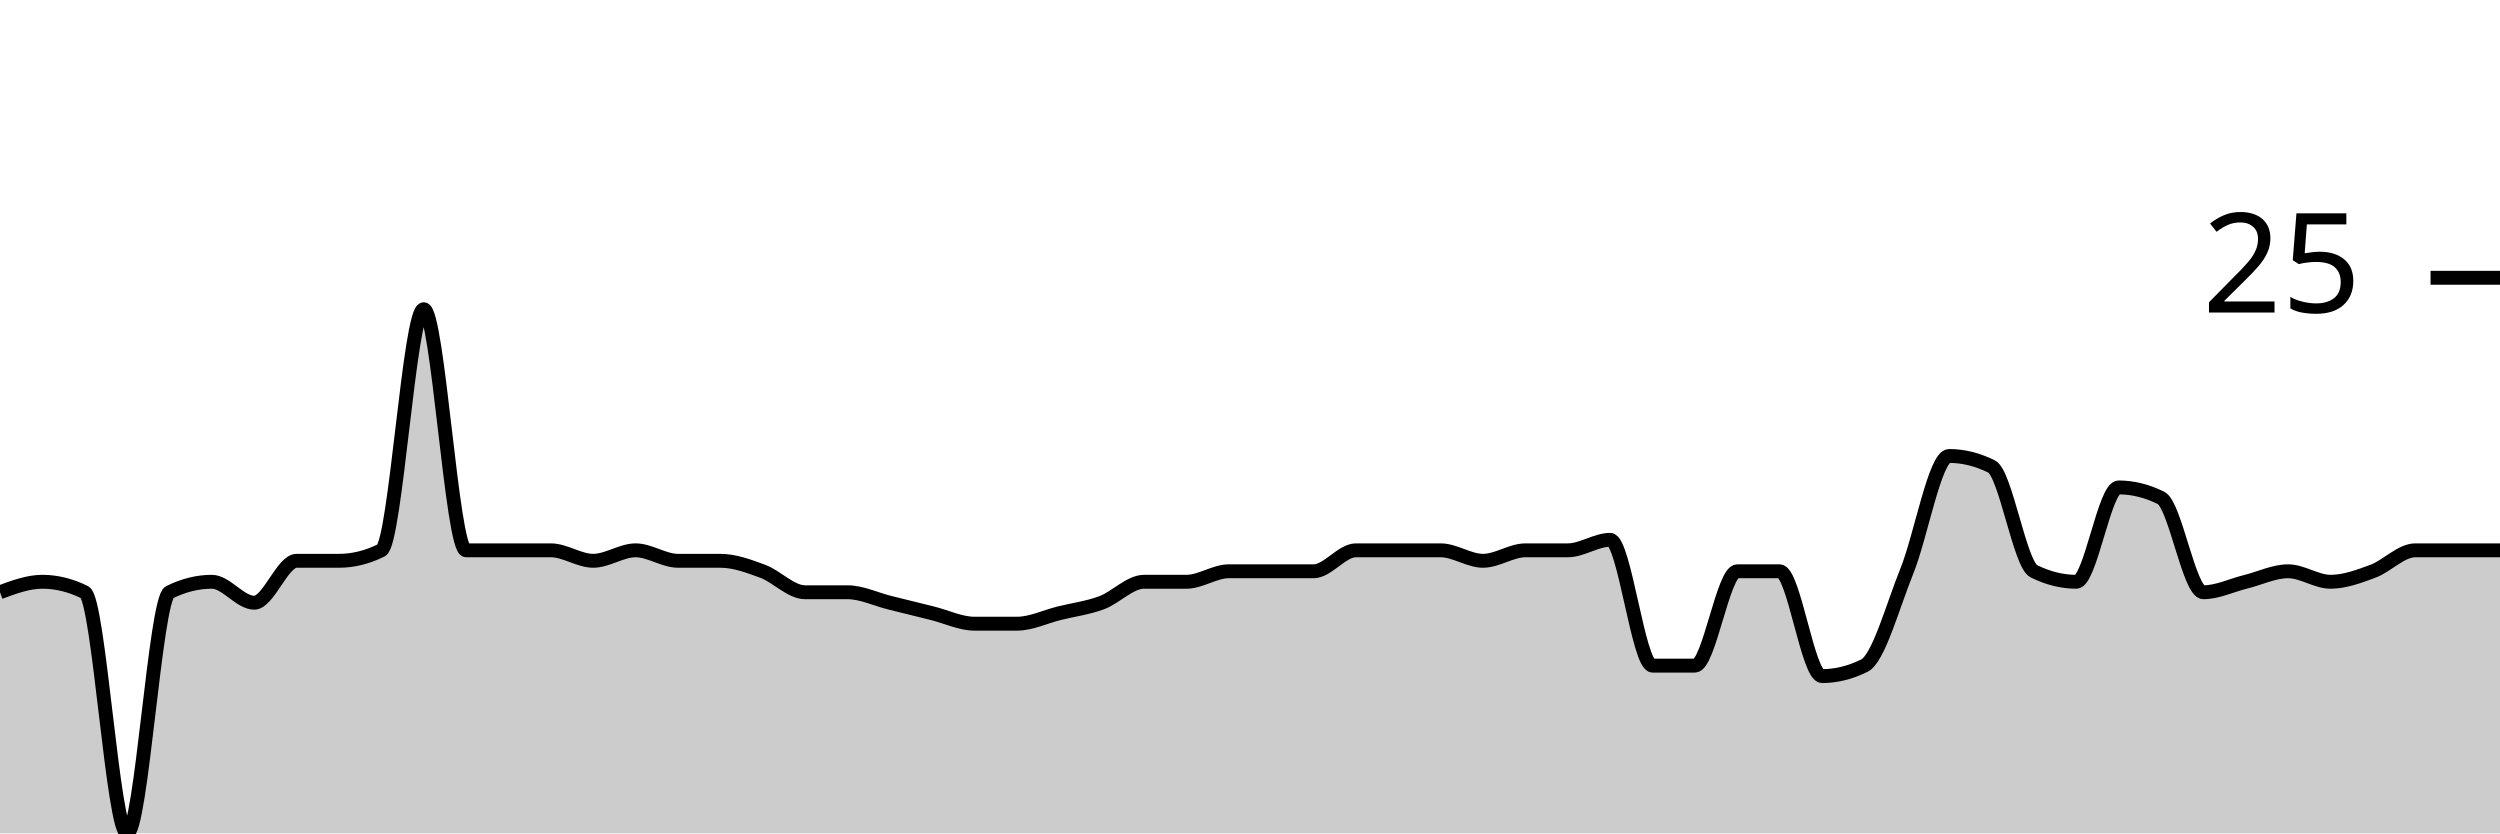
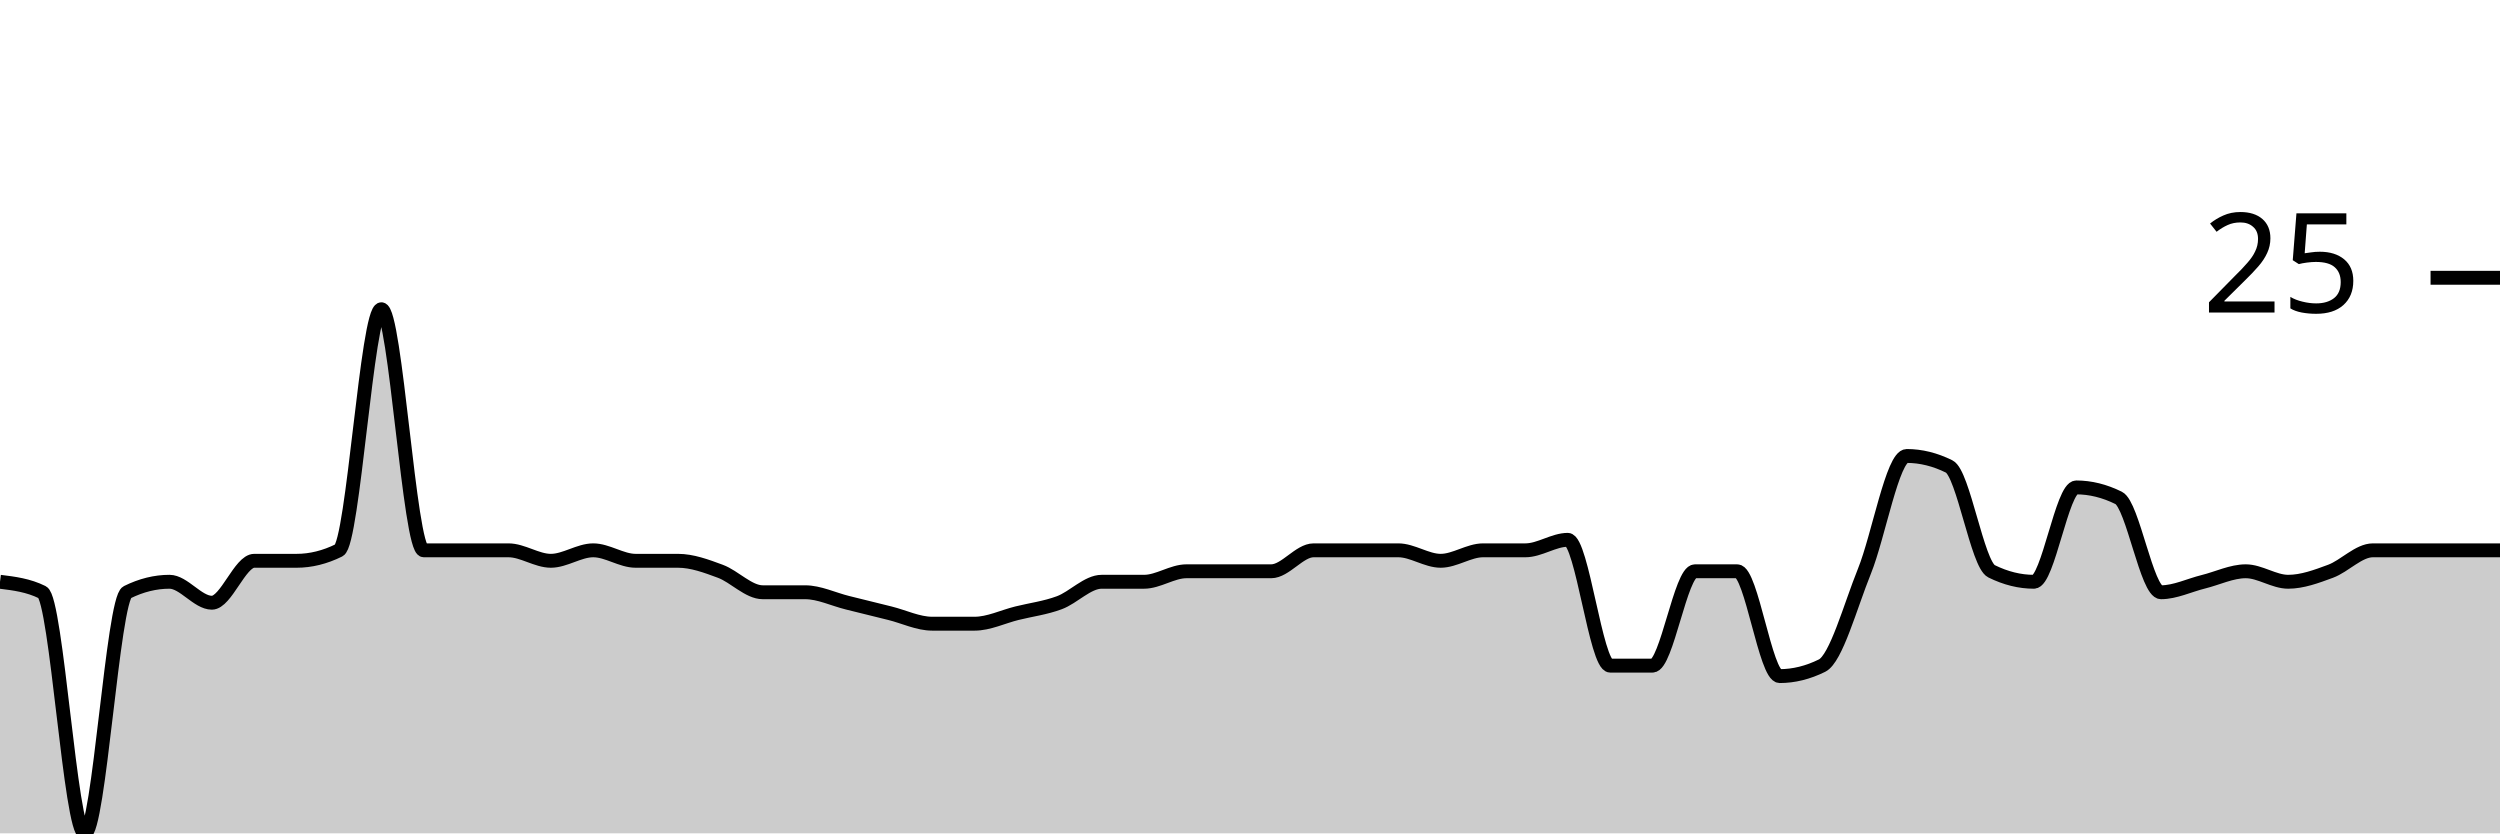
<svg xmlns="http://www.w3.org/2000/svg" viewBox="0 0 180 60">
  <g transform="translate(0,20)">
-     <path class="area" fill="rgba(0, 0, 0, 0.2)" d="M0,22.642C1.017,22.264,2.034,21.887,3.051,21.887C4.068,21.887,5.085,22.138,6.102,22.642C7.119,23.145,8.136,40,9.153,40C10.169,40,11.186,23.145,12.203,22.642C13.22,22.138,14.237,21.887,15.254,21.887C16.271,21.887,17.288,23.396,18.305,23.396C19.322,23.396,20.339,20.377,21.356,20.377C22.373,20.377,23.39,20.377,24.407,20.377C25.424,20.377,26.441,20.126,27.458,19.623C28.475,19.119,29.492,2.264,30.508,2.264C31.525,2.264,32.542,19.623,33.559,19.623C34.576,19.623,35.593,19.623,36.61,19.623C37.627,19.623,38.644,19.623,39.661,19.623C40.678,19.623,41.695,20.377,42.712,20.377C43.729,20.377,44.746,19.623,45.763,19.623C46.78,19.623,47.797,20.377,48.814,20.377C49.831,20.377,50.847,20.377,51.864,20.377C52.881,20.377,53.898,20.755,54.915,21.132C55.932,21.509,56.949,22.642,57.966,22.642C58.983,22.642,60,22.642,61.017,22.642C62.034,22.642,63.051,23.145,64.068,23.396C65.085,23.648,66.102,23.899,67.119,24.151C68.136,24.403,69.153,24.906,70.169,24.906C71.186,24.906,72.203,24.906,73.22,24.906C74.237,24.906,75.254,24.403,76.271,24.151C77.288,23.899,78.305,23.774,79.322,23.396C80.339,23.019,81.356,21.887,82.373,21.887C83.39,21.887,84.407,21.887,85.424,21.887C86.441,21.887,87.458,21.132,88.475,21.132C89.492,21.132,90.508,21.132,91.525,21.132C92.542,21.132,93.559,21.132,94.576,21.132C95.593,21.132,96.61,19.623,97.627,19.623C98.644,19.623,99.661,19.623,100.678,19.623C101.695,19.623,102.712,19.623,103.729,19.623C104.746,19.623,105.763,20.377,106.78,20.377C107.797,20.377,108.814,19.623,109.831,19.623C110.847,19.623,111.864,19.623,112.881,19.623C113.898,19.623,114.915,18.868,115.932,18.868C116.949,18.868,117.966,27.925,118.983,27.925C120,27.925,121.017,27.925,122.034,27.925C123.051,27.925,124.068,21.132,125.085,21.132C126.102,21.132,127.119,21.132,128.136,21.132C129.153,21.132,130.169,28.679,131.186,28.679C132.203,28.679,133.22,28.428,134.237,27.925C135.254,27.421,136.271,23.648,137.288,21.132C138.305,18.616,139.322,12.83,140.339,12.83C141.356,12.83,142.373,13.082,143.39,13.585C144.407,14.088,145.424,20.629,146.441,21.132C147.458,21.635,148.475,21.887,149.492,21.887C150.508,21.887,151.525,15.094,152.542,15.094C153.559,15.094,154.576,15.346,155.593,15.849C156.61,16.352,157.627,22.642,158.644,22.642C159.661,22.642,160.678,22.138,161.695,21.887C162.712,21.635,163.729,21.132,164.746,21.132C165.763,21.132,166.78,21.887,167.797,21.887C168.814,21.887,169.831,21.509,170.847,21.132C171.864,20.755,172.881,19.623,173.898,19.623C174.915,19.623,175.932,19.623,176.949,19.623C177.966,19.623,178.983,19.623,180,19.623L180,40C178.983,40,177.966,40,176.949,40C175.932,40,174.915,40,173.898,40C172.881,40,171.864,40,170.847,40C169.831,40,168.814,40,167.797,40C166.78,40,165.763,40,164.746,40C163.729,40,162.712,40,161.695,40C160.678,40,159.661,40,158.644,40C157.627,40,156.61,40,155.593,40C154.576,40,153.559,40,152.542,40C151.525,40,150.508,40,149.492,40C148.475,40,147.458,40,146.441,40C145.424,40,144.407,40,143.39,40C142.373,40,141.356,40,140.339,40C139.322,40,138.305,40,137.288,40C136.271,40,135.254,40,134.237,40C133.22,40,132.203,40,131.186,40C130.169,40,129.153,40,128.136,40C127.119,40,126.102,40,125.085,40C124.068,40,123.051,40,122.034,40C121.017,40,120,40,118.983,40C117.966,40,116.949,40,115.932,40C114.915,40,113.898,40,112.881,40C111.864,40,110.847,40,109.831,40C108.814,40,107.797,40,106.78,40C105.763,40,104.746,40,103.729,40C102.712,40,101.695,40,100.678,40C99.661,40,98.644,40,97.627,40C96.61,40,95.593,40,94.576,40C93.559,40,92.542,40,91.525,40C90.508,40,89.492,40,88.475,40C87.458,40,86.441,40,85.424,40C84.407,40,83.39,40,82.373,40C81.356,40,80.339,40,79.322,40C78.305,40,77.288,40,76.271,40C75.254,40,74.237,40,73.22,40C72.203,40,71.186,40,70.169,40C69.153,40,68.136,40,67.119,40C66.102,40,65.085,40,64.068,40C63.051,40,62.034,40,61.017,40C60,40,58.983,40,57.966,40C56.949,40,55.932,40,54.915,40C53.898,40,52.881,40,51.864,40C50.847,40,49.831,40,48.814,40C47.797,40,46.78,40,45.763,40C44.746,40,43.729,40,42.712,40C41.695,40,40.678,40,39.661,40C38.644,40,37.627,40,36.61,40C35.593,40,34.576,40,33.559,40C32.542,40,31.525,40,30.508,40C29.492,40,28.475,40,27.458,40C26.441,40,25.424,40,24.407,40C23.39,40,22.373,40,21.356,40C20.339,40,19.322,40,18.305,40C17.288,40,16.271,40,15.254,40C14.237,40,13.22,40,12.203,40C11.186,40,10.169,40,9.153,40C8.136,40,7.119,40,6.102,40C5.085,40,4.068,40,3.051,40C2.034,40,1.017,40,0,40Z" />
-     <path class="line" stroke="black" fill="none" d="M0,22.642C1.017,22.264,2.034,21.887,3.051,21.887C4.068,21.887,5.085,22.138,6.102,22.642C7.119,23.145,8.136,40,9.153,40C10.169,40,11.186,23.145,12.203,22.642C13.22,22.138,14.237,21.887,15.254,21.887C16.271,21.887,17.288,23.396,18.305,23.396C19.322,23.396,20.339,20.377,21.356,20.377C22.373,20.377,23.39,20.377,24.407,20.377C25.424,20.377,26.441,20.126,27.458,19.623C28.475,19.119,29.492,2.264,30.508,2.264C31.525,2.264,32.542,19.623,33.559,19.623C34.576,19.623,35.593,19.623,36.61,19.623C37.627,19.623,38.644,19.623,39.661,19.623C40.678,19.623,41.695,20.377,42.712,20.377C43.729,20.377,44.746,19.623,45.763,19.623C46.78,19.623,47.797,20.377,48.814,20.377C49.831,20.377,50.847,20.377,51.864,20.377C52.881,20.377,53.898,20.755,54.915,21.132C55.932,21.509,56.949,22.642,57.966,22.642C58.983,22.642,60,22.642,61.017,22.642C62.034,22.642,63.051,23.145,64.068,23.396C65.085,23.648,66.102,23.899,67.119,24.151C68.136,24.403,69.153,24.906,70.169,24.906C71.186,24.906,72.203,24.906,73.22,24.906C74.237,24.906,75.254,24.403,76.271,24.151C77.288,23.899,78.305,23.774,79.322,23.396C80.339,23.019,81.356,21.887,82.373,21.887C83.39,21.887,84.407,21.887,85.424,21.887C86.441,21.887,87.458,21.132,88.475,21.132C89.492,21.132,90.508,21.132,91.525,21.132C92.542,21.132,93.559,21.132,94.576,21.132C95.593,21.132,96.61,19.623,97.627,19.623C98.644,19.623,99.661,19.623,100.678,19.623C101.695,19.623,102.712,19.623,103.729,19.623C104.746,19.623,105.763,20.377,106.78,20.377C107.797,20.377,108.814,19.623,109.831,19.623C110.847,19.623,111.864,19.623,112.881,19.623C113.898,19.623,114.915,18.868,115.932,18.868C116.949,18.868,117.966,27.925,118.983,27.925C120,27.925,121.017,27.925,122.034,27.925C123.051,27.925,124.068,21.132,125.085,21.132C126.102,21.132,127.119,21.132,128.136,21.132C129.153,21.132,130.169,28.679,131.186,28.679C132.203,28.679,133.22,28.428,134.237,27.925C135.254,27.421,136.271,23.648,137.288,21.132C138.305,18.616,139.322,12.83,140.339,12.83C141.356,12.83,142.373,13.082,143.39,13.585C144.407,14.088,145.424,20.629,146.441,21.132C147.458,21.635,148.475,21.887,149.492,21.887C150.508,21.887,151.525,15.094,152.542,15.094C153.559,15.094,154.576,15.346,155.593,15.849C156.61,16.352,157.627,22.642,158.644,22.642C159.661,22.642,160.678,22.138,161.695,21.887C162.712,21.635,163.729,21.132,164.746,21.132C165.763,21.132,166.78,21.887,167.797,21.887C168.814,21.887,169.831,21.509,170.847,21.132C171.864,20.755,172.881,19.623,173.898,19.623C174.915,19.623,175.932,19.623,176.949,19.623C177.966,19.623,178.983,19.623,180,19.623" />
+     <path class="area" fill="rgba(0, 0, 0, 0.2)" d="M0,21.887C1.017,22.013,2.034,22.138,3.051,22.642C4.068,23.145,5.085,40,6.102,40C7.119,40,8.136,23.145,9.153,22.642C10.169,22.138,11.186,21.887,12.203,21.887C13.22,21.887,14.237,23.396,15.254,23.396C16.271,23.396,17.288,20.377,18.305,20.377C19.322,20.377,20.339,20.377,21.356,20.377C22.373,20.377,23.39,20.126,24.407,19.623C25.424,19.119,26.441,2.264,27.458,2.264C28.475,2.264,29.492,19.623,30.508,19.623C31.525,19.623,32.542,19.623,33.559,19.623C34.576,19.623,35.593,19.623,36.61,19.623C37.627,19.623,38.644,20.377,39.661,20.377C40.678,20.377,41.695,19.623,42.712,19.623C43.729,19.623,44.746,20.377,45.763,20.377C46.78,20.377,47.797,20.377,48.814,20.377C49.831,20.377,50.847,20.755,51.864,21.132C52.881,21.509,53.898,22.642,54.915,22.642C55.932,22.642,56.949,22.642,57.966,22.642C58.983,22.642,60,23.145,61.017,23.396C62.034,23.648,63.051,23.899,64.068,24.151C65.085,24.403,66.102,24.906,67.119,24.906C68.136,24.906,69.153,24.906,70.169,24.906C71.186,24.906,72.203,24.403,73.22,24.151C74.237,23.899,75.254,23.774,76.271,23.396C77.288,23.019,78.305,21.887,79.322,21.887C80.339,21.887,81.356,21.887,82.373,21.887C83.39,21.887,84.407,21.132,85.424,21.132C86.441,21.132,87.458,21.132,88.475,21.132C89.492,21.132,90.508,21.132,91.525,21.132C92.542,21.132,93.559,19.623,94.576,19.623C95.593,19.623,96.61,19.623,97.627,19.623C98.644,19.623,99.661,19.623,100.678,19.623C101.695,19.623,102.712,20.377,103.729,20.377C104.746,20.377,105.763,19.623,106.78,19.623C107.797,19.623,108.814,19.623,109.831,19.623C110.847,19.623,111.864,18.868,112.881,18.868C113.898,18.868,114.915,27.925,115.932,27.925C116.949,27.925,117.966,27.925,118.983,27.925C120,27.925,121.017,21.132,122.034,21.132C123.051,21.132,124.068,21.132,125.085,21.132C126.102,21.132,127.119,28.679,128.136,28.679C129.153,28.679,130.169,28.428,131.186,27.925C132.203,27.421,133.22,23.648,134.237,21.132C135.254,18.616,136.271,12.83,137.288,12.83C138.305,12.83,139.322,13.082,140.339,13.585C141.356,14.088,142.373,20.629,143.39,21.132C144.407,21.635,145.424,21.887,146.441,21.887C147.458,21.887,148.475,15.094,149.492,15.094C150.508,15.094,151.525,15.346,152.542,15.849C153.559,16.352,154.576,22.642,155.593,22.642C156.61,22.642,157.627,22.138,158.644,21.887C159.661,21.635,160.678,21.132,161.695,21.132C162.712,21.132,163.729,21.887,164.746,21.887C165.763,21.887,166.78,21.509,167.797,21.132C168.814,20.755,169.831,19.623,170.847,19.623C171.864,19.623,172.881,19.623,173.898,19.623C174.915,19.623,175.932,19.623,176.949,19.623C177.966,19.623,178.983,19.623,180,19.623L180,40C178.983,40,177.966,40,176.949,40C175.932,40,174.915,40,173.898,40C172.881,40,171.864,40,170.847,40C169.831,40,168.814,40,167.797,40C166.78,40,165.763,40,164.746,40C163.729,40,162.712,40,161.695,40C160.678,40,159.661,40,158.644,40C157.627,40,156.61,40,155.593,40C154.576,40,153.559,40,152.542,40C151.525,40,150.508,40,149.492,40C148.475,40,147.458,40,146.441,40C145.424,40,144.407,40,143.39,40C142.373,40,141.356,40,140.339,40C139.322,40,138.305,40,137.288,40C136.271,40,135.254,40,134.237,40C133.22,40,132.203,40,131.186,40C130.169,40,129.153,40,128.136,40C127.119,40,126.102,40,125.085,40C124.068,40,123.051,40,122.034,40C121.017,40,120,40,118.983,40C117.966,40,116.949,40,115.932,40C114.915,40,113.898,40,112.881,40C111.864,40,110.847,40,109.831,40C108.814,40,107.797,40,106.78,40C105.763,40,104.746,40,103.729,40C102.712,40,101.695,40,100.678,40C99.661,40,98.644,40,97.627,40C96.61,40,95.593,40,94.576,40C93.559,40,92.542,40,91.525,40C90.508,40,89.492,40,88.475,40C87.458,40,86.441,40,85.424,40C84.407,40,83.39,40,82.373,40C81.356,40,80.339,40,79.322,40C78.305,40,77.288,40,76.271,40C75.254,40,74.237,40,73.22,40C72.203,40,71.186,40,70.169,40C69.153,40,68.136,40,67.119,40C66.102,40,65.085,40,64.068,40C63.051,40,62.034,40,61.017,40C60,40,58.983,40,57.966,40C56.949,40,55.932,40,54.915,40C53.898,40,52.881,40,51.864,40C50.847,40,49.831,40,48.814,40C47.797,40,46.78,40,45.763,40C44.746,40,43.729,40,42.712,40C41.695,40,40.678,40,39.661,40C38.644,40,37.627,40,36.61,40C35.593,40,34.576,40,33.559,40C32.542,40,31.525,40,30.508,40C29.492,40,28.475,40,27.458,40C26.441,40,25.424,40,24.407,40C23.39,40,22.373,40,21.356,40C20.339,40,19.322,40,18.305,40C17.288,40,16.271,40,15.254,40C14.237,40,13.22,40,12.203,40C11.186,40,10.169,40,9.153,40C8.136,40,7.119,40,6.102,40C5.085,40,4.068,40,3.051,40C2.034,40,1.017,40,0,40Z" />
+     <path class="line" stroke="black" fill="none" d="M0,21.887C1.017,22.013,2.034,22.138,3.051,22.642C4.068,23.145,5.085,40,6.102,40C7.119,40,8.136,23.145,9.153,22.642C10.169,22.138,11.186,21.887,12.203,21.887C13.22,21.887,14.237,23.396,15.254,23.396C16.271,23.396,17.288,20.377,18.305,20.377C19.322,20.377,20.339,20.377,21.356,20.377C22.373,20.377,23.39,20.126,24.407,19.623C25.424,19.119,26.441,2.264,27.458,2.264C28.475,2.264,29.492,19.623,30.508,19.623C31.525,19.623,32.542,19.623,33.559,19.623C34.576,19.623,35.593,19.623,36.61,19.623C37.627,19.623,38.644,20.377,39.661,20.377C40.678,20.377,41.695,19.623,42.712,19.623C43.729,19.623,44.746,20.377,45.763,20.377C46.78,20.377,47.797,20.377,48.814,20.377C49.831,20.377,50.847,20.755,51.864,21.132C52.881,21.509,53.898,22.642,54.915,22.642C55.932,22.642,56.949,22.642,57.966,22.642C58.983,22.642,60,23.145,61.017,23.396C62.034,23.648,63.051,23.899,64.068,24.151C65.085,24.403,66.102,24.906,67.119,24.906C68.136,24.906,69.153,24.906,70.169,24.906C71.186,24.906,72.203,24.403,73.22,24.151C74.237,23.899,75.254,23.774,76.271,23.396C77.288,23.019,78.305,21.887,79.322,21.887C80.339,21.887,81.356,21.887,82.373,21.887C83.39,21.887,84.407,21.132,85.424,21.132C86.441,21.132,87.458,21.132,88.475,21.132C89.492,21.132,90.508,21.132,91.525,21.132C92.542,21.132,93.559,19.623,94.576,19.623C95.593,19.623,96.61,19.623,97.627,19.623C98.644,19.623,99.661,19.623,100.678,19.623C101.695,19.623,102.712,20.377,103.729,20.377C104.746,20.377,105.763,19.623,106.78,19.623C107.797,19.623,108.814,19.623,109.831,19.623C110.847,19.623,111.864,18.868,112.881,18.868C113.898,18.868,114.915,27.925,115.932,27.925C116.949,27.925,117.966,27.925,118.983,27.925C120,27.925,121.017,21.132,122.034,21.132C123.051,21.132,124.068,21.132,125.085,21.132C126.102,21.132,127.119,28.679,128.136,28.679C129.153,28.679,130.169,28.428,131.186,27.925C132.203,27.421,133.22,23.648,134.237,21.132C135.254,18.616,136.271,12.83,137.288,12.83C138.305,12.83,139.322,13.082,140.339,13.585C141.356,14.088,142.373,20.629,143.39,21.132C144.407,21.635,145.424,21.887,146.441,21.887C147.458,21.887,148.475,15.094,149.492,15.094C150.508,15.094,151.525,15.346,152.542,15.849C153.559,16.352,154.576,22.642,155.593,22.642C156.61,22.642,157.627,22.138,158.644,21.887C159.661,21.635,160.678,21.132,161.695,21.132C162.712,21.132,163.729,21.887,164.746,21.887C165.763,21.887,166.78,21.509,167.797,21.132C168.814,20.755,169.831,19.623,170.847,19.623C171.864,19.623,172.881,19.623,173.898,19.623C174.915,19.623,175.932,19.623,176.949,19.623C177.966,19.623,178.983,19.623,180,19.623" />
    <path class="axis-ceiling" stroke-width="1" stroke="black" fill="none" d="M175,0L180,0" />
    <text class="axis-ceiling-label" font-family="sans-serif" text-anchor="end" font-size="10px" x="170" y="2.5">25</text>
  </g>
</svg>
